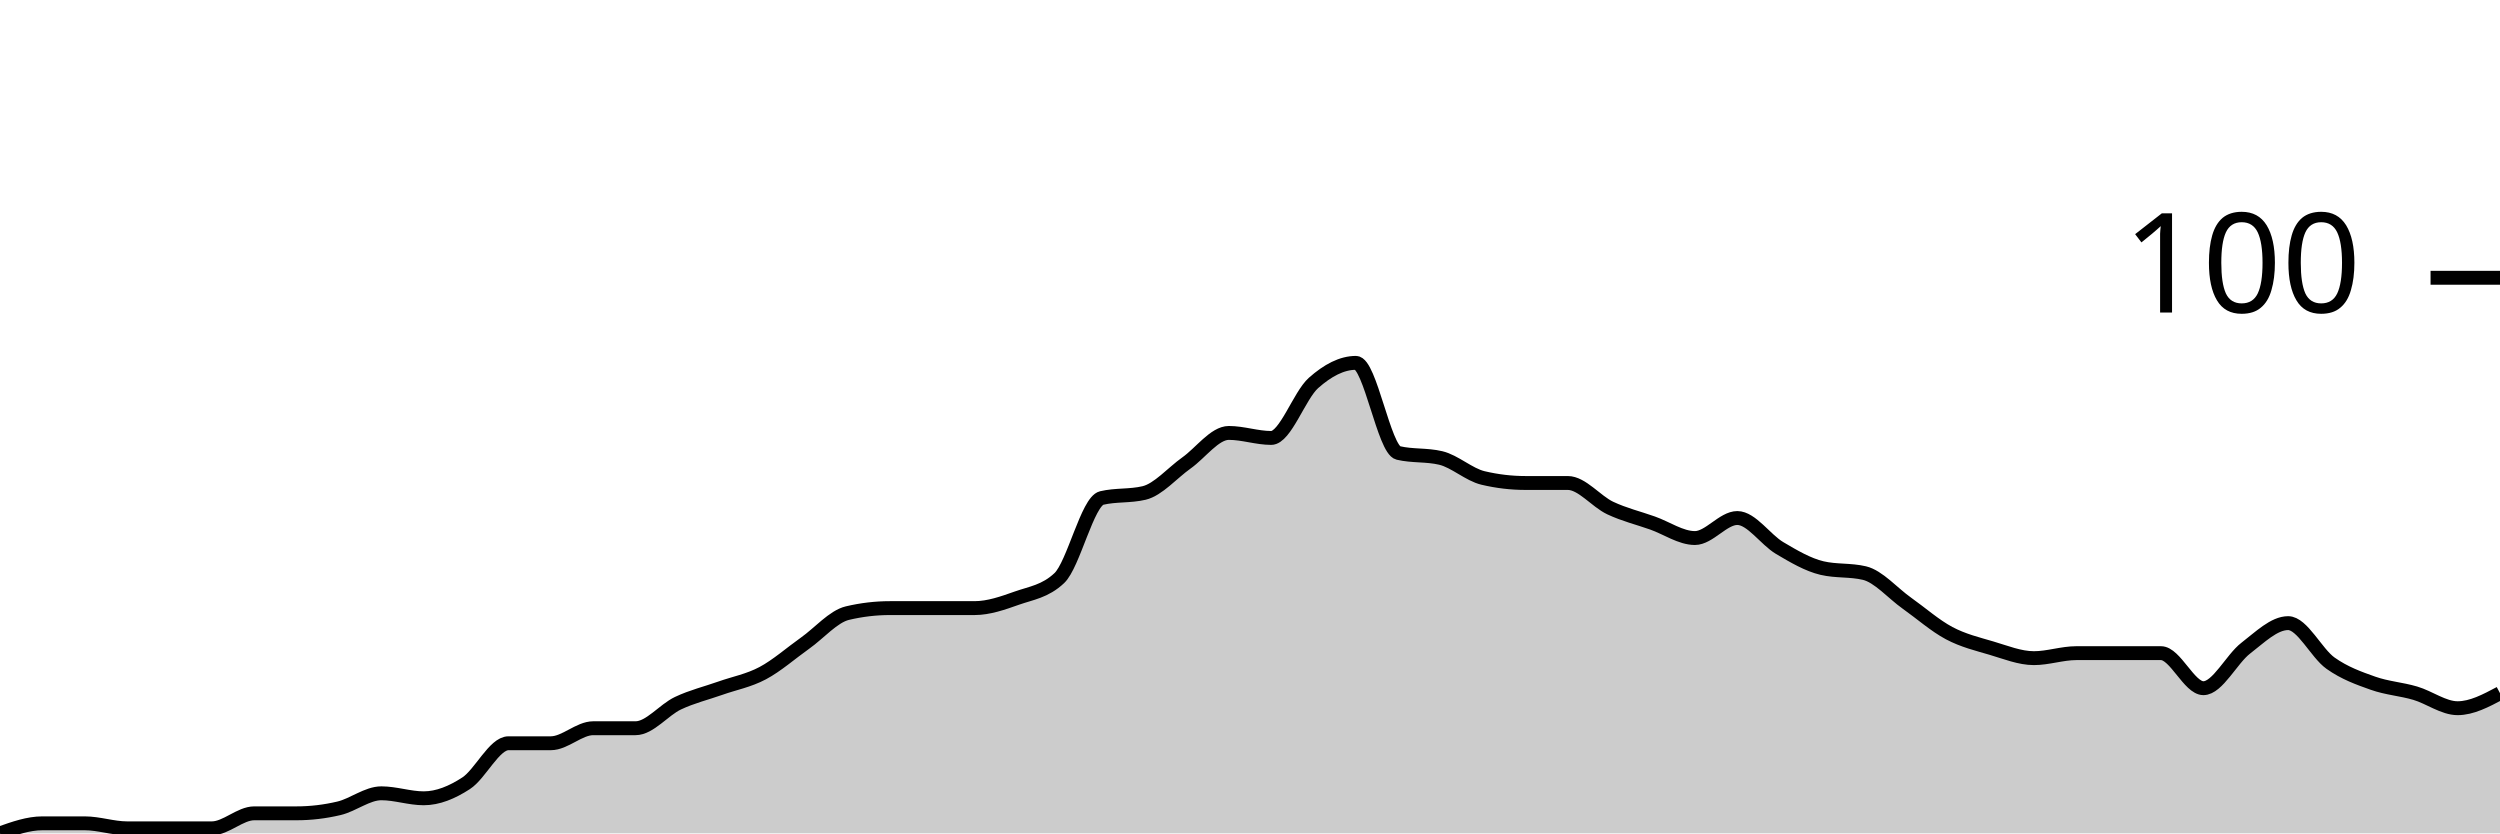
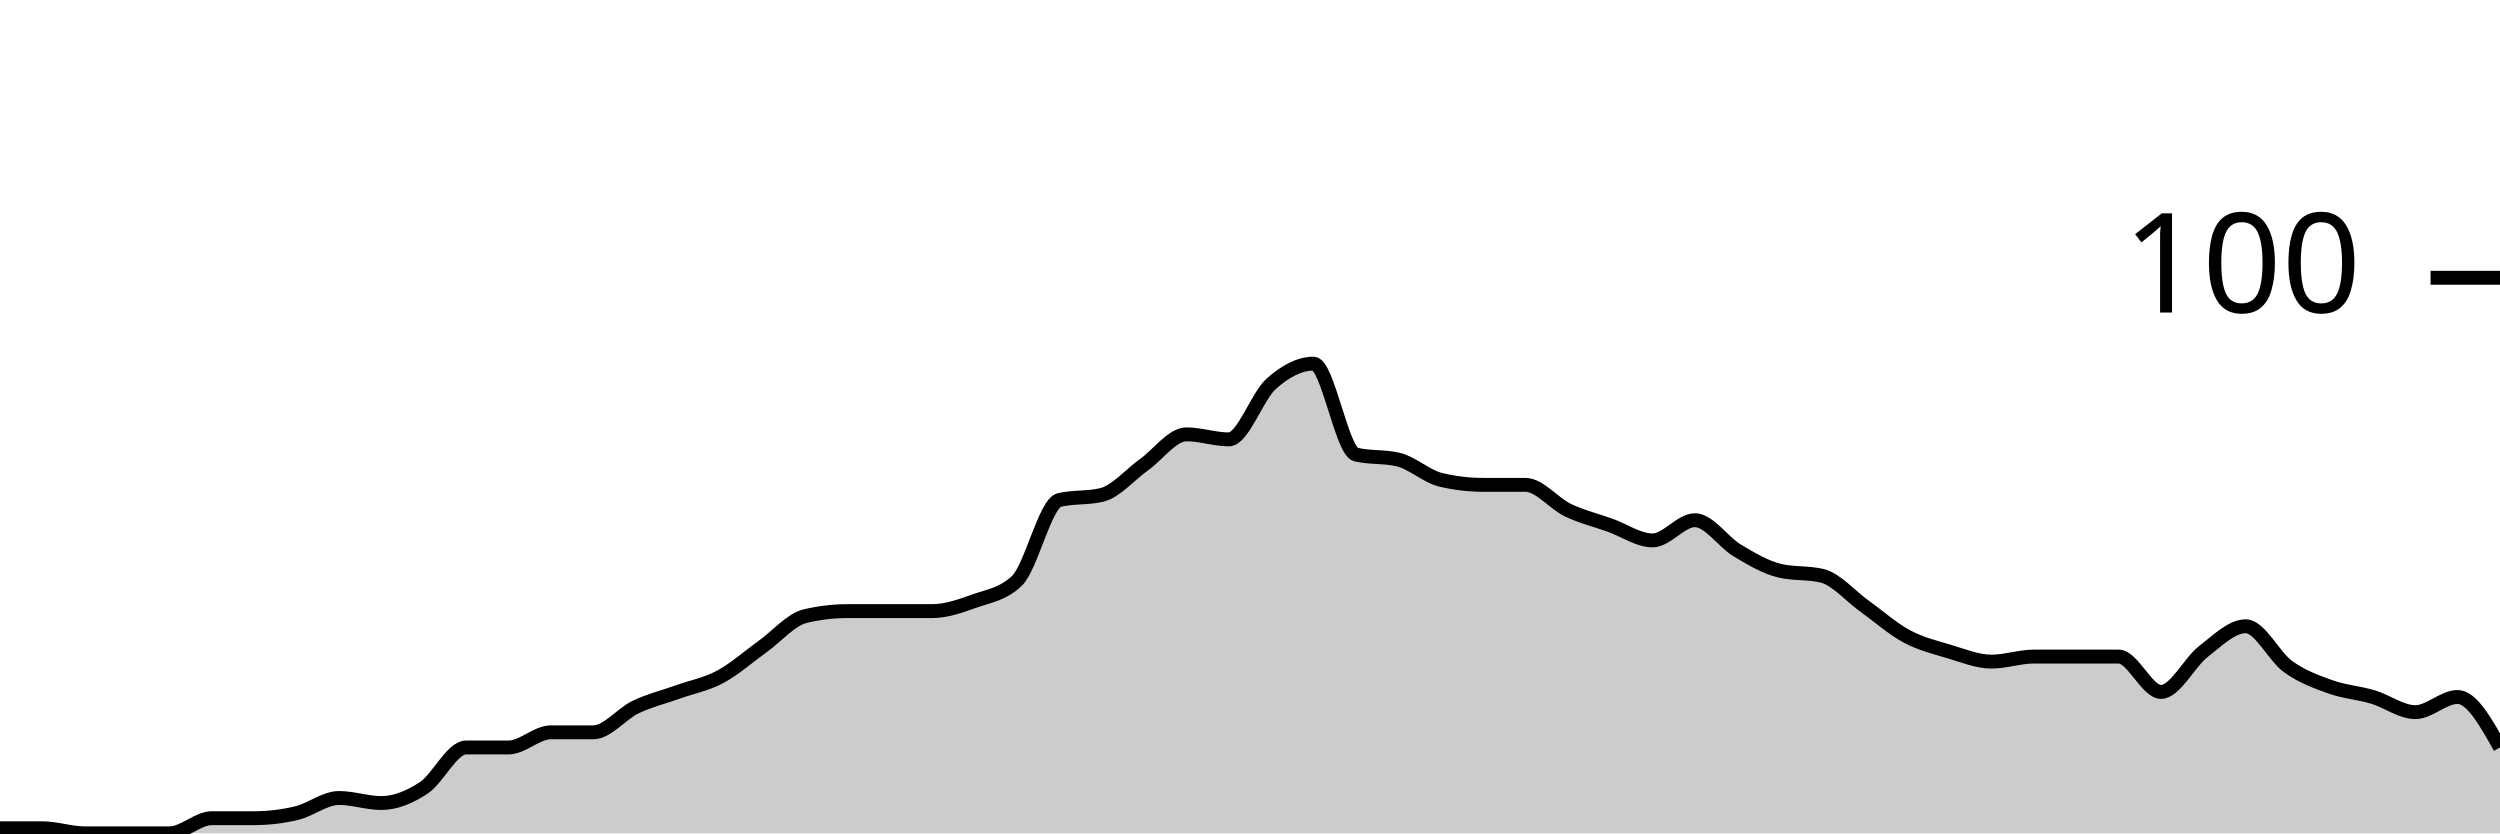
<svg xmlns="http://www.w3.org/2000/svg" viewBox="0 0 180 60">
  <g transform="translate(0,20)">
-     <path class="area" fill="rgba(0, 0, 0, 0.2)" d="M0,40C1.017,39.64,2.034,39.279,3.051,39.279C4.068,39.279,5.085,39.279,6.102,39.279C7.119,39.279,8.136,39.64,9.153,39.64C10.169,39.64,11.186,39.64,12.203,39.64C13.22,39.64,14.237,39.64,15.254,39.64C16.271,39.64,17.288,38.559,18.305,38.559C19.322,38.559,20.339,38.559,21.356,38.559C22.373,38.559,23.39,38.438,24.407,38.198C25.424,37.958,26.441,37.117,27.458,37.117C28.475,37.117,29.492,37.477,30.508,37.477C31.525,37.477,32.542,37.057,33.559,36.396C34.576,35.736,35.593,33.514,36.61,33.514C37.627,33.514,38.644,33.514,39.661,33.514C40.678,33.514,41.695,32.432,42.712,32.432C43.729,32.432,44.746,32.432,45.763,32.432C46.78,32.432,47.797,31.111,48.814,30.631C49.831,30.15,50.847,29.91,51.864,29.55C52.881,29.189,53.898,29.009,54.915,28.468C55.932,27.928,56.949,27.027,57.966,26.306C58.983,25.586,60,24.384,61.017,24.144C62.034,23.904,63.051,23.784,64.068,23.784C65.085,23.784,66.102,23.784,67.119,23.784C68.136,23.784,69.153,23.784,70.169,23.784C71.186,23.784,72.203,23.423,73.22,23.063C74.237,22.703,75.254,22.583,76.271,21.622C77.288,20.661,78.305,16.096,79.322,15.856C80.339,15.616,81.356,15.736,82.373,15.495C83.39,15.255,84.407,14.054,85.424,13.333C86.441,12.613,87.458,11.171,88.475,11.171C89.492,11.171,90.508,11.532,91.525,11.532C92.542,11.532,93.559,8.468,94.576,7.568C95.593,6.667,96.61,6.126,97.627,6.126C98.644,6.126,99.661,12.372,100.678,12.613C101.695,12.853,102.712,12.733,103.729,12.973C104.746,13.213,105.763,14.174,106.78,14.414C107.797,14.655,108.814,14.775,109.831,14.775C110.847,14.775,111.864,14.775,112.881,14.775C113.898,14.775,114.915,16.096,115.932,16.577C116.949,17.057,117.966,17.297,118.983,17.658C120,18.018,121.017,18.739,122.034,18.739C123.051,18.739,124.068,17.297,125.085,17.297C126.102,17.297,127.119,18.859,128.136,19.459C129.153,20.06,130.169,20.661,131.186,20.901C132.203,21.141,133.22,21.021,134.237,21.261C135.254,21.502,136.271,22.703,137.288,23.423C138.305,24.144,139.322,25.045,140.339,25.586C141.356,26.126,142.373,26.366,143.39,26.667C144.407,26.967,145.424,27.387,146.441,27.387C147.458,27.387,148.475,27.027,149.492,27.027C150.508,27.027,151.525,27.027,152.542,27.027C153.559,27.027,154.576,27.027,155.593,27.027C156.61,27.027,157.627,29.55,158.644,29.55C159.661,29.55,160.678,27.447,161.695,26.667C162.712,25.886,163.729,24.865,164.746,24.865C165.763,24.865,166.78,27.027,167.797,27.748C168.814,28.468,169.831,28.829,170.847,29.189C171.864,29.55,172.881,29.61,173.898,29.91C174.915,30.21,175.932,30.991,176.949,30.991C177.966,30.991,178.983,30.45,180,29.91L180,40C178.983,40,177.966,40,176.949,40C175.932,40,174.915,40,173.898,40C172.881,40,171.864,40,170.847,40C169.831,40,168.814,40,167.797,40C166.78,40,165.763,40,164.746,40C163.729,40,162.712,40,161.695,40C160.678,40,159.661,40,158.644,40C157.627,40,156.61,40,155.593,40C154.576,40,153.559,40,152.542,40C151.525,40,150.508,40,149.492,40C148.475,40,147.458,40,146.441,40C145.424,40,144.407,40,143.39,40C142.373,40,141.356,40,140.339,40C139.322,40,138.305,40,137.288,40C136.271,40,135.254,40,134.237,40C133.22,40,132.203,40,131.186,40C130.169,40,129.153,40,128.136,40C127.119,40,126.102,40,125.085,40C124.068,40,123.051,40,122.034,40C121.017,40,120,40,118.983,40C117.966,40,116.949,40,115.932,40C114.915,40,113.898,40,112.881,40C111.864,40,110.847,40,109.831,40C108.814,40,107.797,40,106.78,40C105.763,40,104.746,40,103.729,40C102.712,40,101.695,40,100.678,40C99.661,40,98.644,40,97.627,40C96.61,40,95.593,40,94.576,40C93.559,40,92.542,40,91.525,40C90.508,40,89.492,40,88.475,40C87.458,40,86.441,40,85.424,40C84.407,40,83.39,40,82.373,40C81.356,40,80.339,40,79.322,40C78.305,40,77.288,40,76.271,40C75.254,40,74.237,40,73.22,40C72.203,40,71.186,40,70.169,40C69.153,40,68.136,40,67.119,40C66.102,40,65.085,40,64.068,40C63.051,40,62.034,40,61.017,40C60,40,58.983,40,57.966,40C56.949,40,55.932,40,54.915,40C53.898,40,52.881,40,51.864,40C50.847,40,49.831,40,48.814,40C47.797,40,46.78,40,45.763,40C44.746,40,43.729,40,42.712,40C41.695,40,40.678,40,39.661,40C38.644,40,37.627,40,36.61,40C35.593,40,34.576,40,33.559,40C32.542,40,31.525,40,30.508,40C29.492,40,28.475,40,27.458,40C26.441,40,25.424,40,24.407,40C23.39,40,22.373,40,21.356,40C20.339,40,19.322,40,18.305,40C17.288,40,16.271,40,15.254,40C14.237,40,13.22,40,12.203,40C11.186,40,10.169,40,9.153,40C8.136,40,7.119,40,6.102,40C5.085,40,4.068,40,3.051,40C2.034,40,1.017,40,0,40Z" />
-     <path class="line" stroke="black" fill="none" d="M0,40C1.017,39.64,2.034,39.279,3.051,39.279C4.068,39.279,5.085,39.279,6.102,39.279C7.119,39.279,8.136,39.64,9.153,39.64C10.169,39.64,11.186,39.64,12.203,39.64C13.22,39.64,14.237,39.64,15.254,39.64C16.271,39.64,17.288,38.559,18.305,38.559C19.322,38.559,20.339,38.559,21.356,38.559C22.373,38.559,23.39,38.438,24.407,38.198C25.424,37.958,26.441,37.117,27.458,37.117C28.475,37.117,29.492,37.477,30.508,37.477C31.525,37.477,32.542,37.057,33.559,36.396C34.576,35.736,35.593,33.514,36.61,33.514C37.627,33.514,38.644,33.514,39.661,33.514C40.678,33.514,41.695,32.432,42.712,32.432C43.729,32.432,44.746,32.432,45.763,32.432C46.78,32.432,47.797,31.111,48.814,30.631C49.831,30.15,50.847,29.91,51.864,29.55C52.881,29.189,53.898,29.009,54.915,28.468C55.932,27.928,56.949,27.027,57.966,26.306C58.983,25.586,60,24.384,61.017,24.144C62.034,23.904,63.051,23.784,64.068,23.784C65.085,23.784,66.102,23.784,67.119,23.784C68.136,23.784,69.153,23.784,70.169,23.784C71.186,23.784,72.203,23.423,73.22,23.063C74.237,22.703,75.254,22.583,76.271,21.622C77.288,20.661,78.305,16.096,79.322,15.856C80.339,15.616,81.356,15.736,82.373,15.495C83.39,15.255,84.407,14.054,85.424,13.333C86.441,12.613,87.458,11.171,88.475,11.171C89.492,11.171,90.508,11.532,91.525,11.532C92.542,11.532,93.559,8.468,94.576,7.568C95.593,6.667,96.61,6.126,97.627,6.126C98.644,6.126,99.661,12.372,100.678,12.613C101.695,12.853,102.712,12.733,103.729,12.973C104.746,13.213,105.763,14.174,106.78,14.414C107.797,14.655,108.814,14.775,109.831,14.775C110.847,14.775,111.864,14.775,112.881,14.775C113.898,14.775,114.915,16.096,115.932,16.577C116.949,17.057,117.966,17.297,118.983,17.658C120,18.018,121.017,18.739,122.034,18.739C123.051,18.739,124.068,17.297,125.085,17.297C126.102,17.297,127.119,18.859,128.136,19.459C129.153,20.06,130.169,20.661,131.186,20.901C132.203,21.141,133.22,21.021,134.237,21.261C135.254,21.502,136.271,22.703,137.288,23.423C138.305,24.144,139.322,25.045,140.339,25.586C141.356,26.126,142.373,26.366,143.39,26.667C144.407,26.967,145.424,27.387,146.441,27.387C147.458,27.387,148.475,27.027,149.492,27.027C150.508,27.027,151.525,27.027,152.542,27.027C153.559,27.027,154.576,27.027,155.593,27.027C156.61,27.027,157.627,29.55,158.644,29.55C159.661,29.55,160.678,27.447,161.695,26.667C162.712,25.886,163.729,24.865,164.746,24.865C165.763,24.865,166.78,27.027,167.797,27.748C168.814,28.468,169.831,28.829,170.847,29.189C171.864,29.55,172.881,29.61,173.898,29.91C174.915,30.21,175.932,30.991,176.949,30.991C177.966,30.991,178.983,30.45,180,29.91" />
+     <path class="area" fill="rgba(0, 0, 0, 0.2)" d="M0,39.636C1.017,39.636,2.034,39.636,3.051,39.636C4.068,39.636,5.085,40,6.102,40C7.119,40,8.136,40,9.153,40C10.169,40,11.186,40,12.203,40C13.22,40,14.237,38.909,15.254,38.909C16.271,38.909,17.288,38.909,18.305,38.909C19.322,38.909,20.339,38.788,21.356,38.545C22.373,38.303,23.39,37.455,24.407,37.455C25.424,37.455,26.441,37.818,27.458,37.818C28.475,37.818,29.492,37.394,30.508,36.727C31.525,36.061,32.542,33.818,33.559,33.818C34.576,33.818,35.593,33.818,36.61,33.818C37.627,33.818,38.644,32.727,39.661,32.727C40.678,32.727,41.695,32.727,42.712,32.727C43.729,32.727,44.746,31.394,45.763,30.909C46.78,30.424,47.797,30.182,48.814,29.818C49.831,29.455,50.847,29.273,51.864,28.727C52.881,28.182,53.898,27.273,54.915,26.545C55.932,25.818,56.949,24.606,57.966,24.364C58.983,24.121,60,24,61.017,24C62.034,24,63.051,24,64.068,24C65.085,24,66.102,24,67.119,24C68.136,24,69.153,23.636,70.169,23.273C71.186,22.909,72.203,22.788,73.22,21.818C74.237,20.848,75.254,16.242,76.271,16C77.288,15.758,78.305,15.879,79.322,15.636C80.339,15.394,81.356,14.182,82.373,13.455C83.39,12.727,84.407,11.273,85.424,11.273C86.441,11.273,87.458,11.636,88.475,11.636C89.492,11.636,90.508,8.545,91.525,7.636C92.542,6.727,93.559,6.182,94.576,6.182C95.593,6.182,96.61,12.485,97.627,12.727C98.644,12.97,99.661,12.848,100.678,13.091C101.695,13.333,102.712,14.303,103.729,14.545C104.746,14.788,105.763,14.909,106.78,14.909C107.797,14.909,108.814,14.909,109.831,14.909C110.847,14.909,111.864,16.242,112.881,16.727C113.898,17.212,114.915,17.455,115.932,17.818C116.949,18.182,117.966,18.909,118.983,18.909C120,18.909,121.017,17.455,122.034,17.455C123.051,17.455,124.068,19.03,125.085,19.636C126.102,20.242,127.119,20.848,128.136,21.091C129.153,21.333,130.169,21.212,131.186,21.455C132.203,21.697,133.22,22.909,134.237,23.636C135.254,24.364,136.271,25.273,137.288,25.818C138.305,26.364,139.322,26.606,140.339,26.909C141.356,27.212,142.373,27.636,143.39,27.636C144.407,27.636,145.424,27.273,146.441,27.273C147.458,27.273,148.475,27.273,149.492,27.273C150.508,27.273,151.525,27.273,152.542,27.273C153.559,27.273,154.576,29.818,155.593,29.818C156.61,29.818,157.627,27.697,158.644,26.909C159.661,26.121,160.678,25.091,161.695,25.091C162.712,25.091,163.729,27.273,164.746,28C165.763,28.727,166.78,29.091,167.797,29.455C168.814,29.818,169.831,29.879,170.847,30.182C171.864,30.485,172.881,31.273,173.898,31.273C174.915,31.273,175.932,30.182,176.949,30.182C177.966,30.182,178.983,32,180,33.818L180,40C178.983,40,177.966,40,176.949,40C175.932,40,174.915,40,173.898,40C172.881,40,171.864,40,170.847,40C169.831,40,168.814,40,167.797,40C166.78,40,165.763,40,164.746,40C163.729,40,162.712,40,161.695,40C160.678,40,159.661,40,158.644,40C157.627,40,156.61,40,155.593,40C154.576,40,153.559,40,152.542,40C151.525,40,150.508,40,149.492,40C148.475,40,147.458,40,146.441,40C145.424,40,144.407,40,143.39,40C142.373,40,141.356,40,140.339,40C139.322,40,138.305,40,137.288,40C136.271,40,135.254,40,134.237,40C133.22,40,132.203,40,131.186,40C130.169,40,129.153,40,128.136,40C127.119,40,126.102,40,125.085,40C124.068,40,123.051,40,122.034,40C121.017,40,120,40,118.983,40C117.966,40,116.949,40,115.932,40C114.915,40,113.898,40,112.881,40C111.864,40,110.847,40,109.831,40C108.814,40,107.797,40,106.78,40C105.763,40,104.746,40,103.729,40C102.712,40,101.695,40,100.678,40C99.661,40,98.644,40,97.627,40C96.61,40,95.593,40,94.576,40C93.559,40,92.542,40,91.525,40C90.508,40,89.492,40,88.475,40C87.458,40,86.441,40,85.424,40C84.407,40,83.39,40,82.373,40C81.356,40,80.339,40,79.322,40C78.305,40,77.288,40,76.271,40C75.254,40,74.237,40,73.22,40C72.203,40,71.186,40,70.169,40C69.153,40,68.136,40,67.119,40C66.102,40,65.085,40,64.068,40C63.051,40,62.034,40,61.017,40C60,40,58.983,40,57.966,40C56.949,40,55.932,40,54.915,40C53.898,40,52.881,40,51.864,40C50.847,40,49.831,40,48.814,40C47.797,40,46.78,40,45.763,40C44.746,40,43.729,40,42.712,40C41.695,40,40.678,40,39.661,40C38.644,40,37.627,40,36.61,40C35.593,40,34.576,40,33.559,40C32.542,40,31.525,40,30.508,40C29.492,40,28.475,40,27.458,40C26.441,40,25.424,40,24.407,40C23.39,40,22.373,40,21.356,40C20.339,40,19.322,40,18.305,40C17.288,40,16.271,40,15.254,40C14.237,40,13.22,40,12.203,40C11.186,40,10.169,40,9.153,40C8.136,40,7.119,40,6.102,40C5.085,40,4.068,40,3.051,40C2.034,40,1.017,40,0,40Z" />
+     <path class="line" stroke="black" fill="none" d="M0,39.636C1.017,39.636,2.034,39.636,3.051,39.636C4.068,39.636,5.085,40,6.102,40C7.119,40,8.136,40,9.153,40C10.169,40,11.186,40,12.203,40C13.22,40,14.237,38.909,15.254,38.909C16.271,38.909,17.288,38.909,18.305,38.909C19.322,38.909,20.339,38.788,21.356,38.545C22.373,38.303,23.39,37.455,24.407,37.455C25.424,37.455,26.441,37.818,27.458,37.818C28.475,37.818,29.492,37.394,30.508,36.727C31.525,36.061,32.542,33.818,33.559,33.818C34.576,33.818,35.593,33.818,36.61,33.818C37.627,33.818,38.644,32.727,39.661,32.727C40.678,32.727,41.695,32.727,42.712,32.727C43.729,32.727,44.746,31.394,45.763,30.909C46.78,30.424,47.797,30.182,48.814,29.818C49.831,29.455,50.847,29.273,51.864,28.727C52.881,28.182,53.898,27.273,54.915,26.545C55.932,25.818,56.949,24.606,57.966,24.364C58.983,24.121,60,24,61.017,24C62.034,24,63.051,24,64.068,24C65.085,24,66.102,24,67.119,24C68.136,24,69.153,23.636,70.169,23.273C71.186,22.909,72.203,22.788,73.22,21.818C74.237,20.848,75.254,16.242,76.271,16C77.288,15.758,78.305,15.879,79.322,15.636C80.339,15.394,81.356,14.182,82.373,13.455C83.39,12.727,84.407,11.273,85.424,11.273C86.441,11.273,87.458,11.636,88.475,11.636C89.492,11.636,90.508,8.545,91.525,7.636C92.542,6.727,93.559,6.182,94.576,6.182C95.593,6.182,96.61,12.485,97.627,12.727C98.644,12.97,99.661,12.848,100.678,13.091C101.695,13.333,102.712,14.303,103.729,14.545C104.746,14.788,105.763,14.909,106.78,14.909C107.797,14.909,108.814,14.909,109.831,14.909C110.847,14.909,111.864,16.242,112.881,16.727C113.898,17.212,114.915,17.455,115.932,17.818C116.949,18.182,117.966,18.909,118.983,18.909C120,18.909,121.017,17.455,122.034,17.455C123.051,17.455,124.068,19.03,125.085,19.636C126.102,20.242,127.119,20.848,128.136,21.091C129.153,21.333,130.169,21.212,131.186,21.455C132.203,21.697,133.22,22.909,134.237,23.636C135.254,24.364,136.271,25.273,137.288,25.818C138.305,26.364,139.322,26.606,140.339,26.909C141.356,27.212,142.373,27.636,143.39,27.636C144.407,27.636,145.424,27.273,146.441,27.273C147.458,27.273,148.475,27.273,149.492,27.273C150.508,27.273,151.525,27.273,152.542,27.273C153.559,27.273,154.576,29.818,155.593,29.818C156.61,29.818,157.627,27.697,158.644,26.909C159.661,26.121,160.678,25.091,161.695,25.091C162.712,25.091,163.729,27.273,164.746,28C165.763,28.727,166.78,29.091,167.797,29.455C168.814,29.818,169.831,29.879,170.847,30.182C171.864,30.485,172.881,31.273,173.898,31.273C174.915,31.273,175.932,30.182,176.949,30.182C177.966,30.182,178.983,32,180,33.818" />
    <path class="axis-ceiling" stroke-width="1" stroke="black" fill="none" d="M175,0L180,0" />
    <text class="axis-ceiling-label" font-family="sans-serif" text-anchor="end" font-size="10px" x="170" y="2.5">100</text>
  </g>
</svg>
